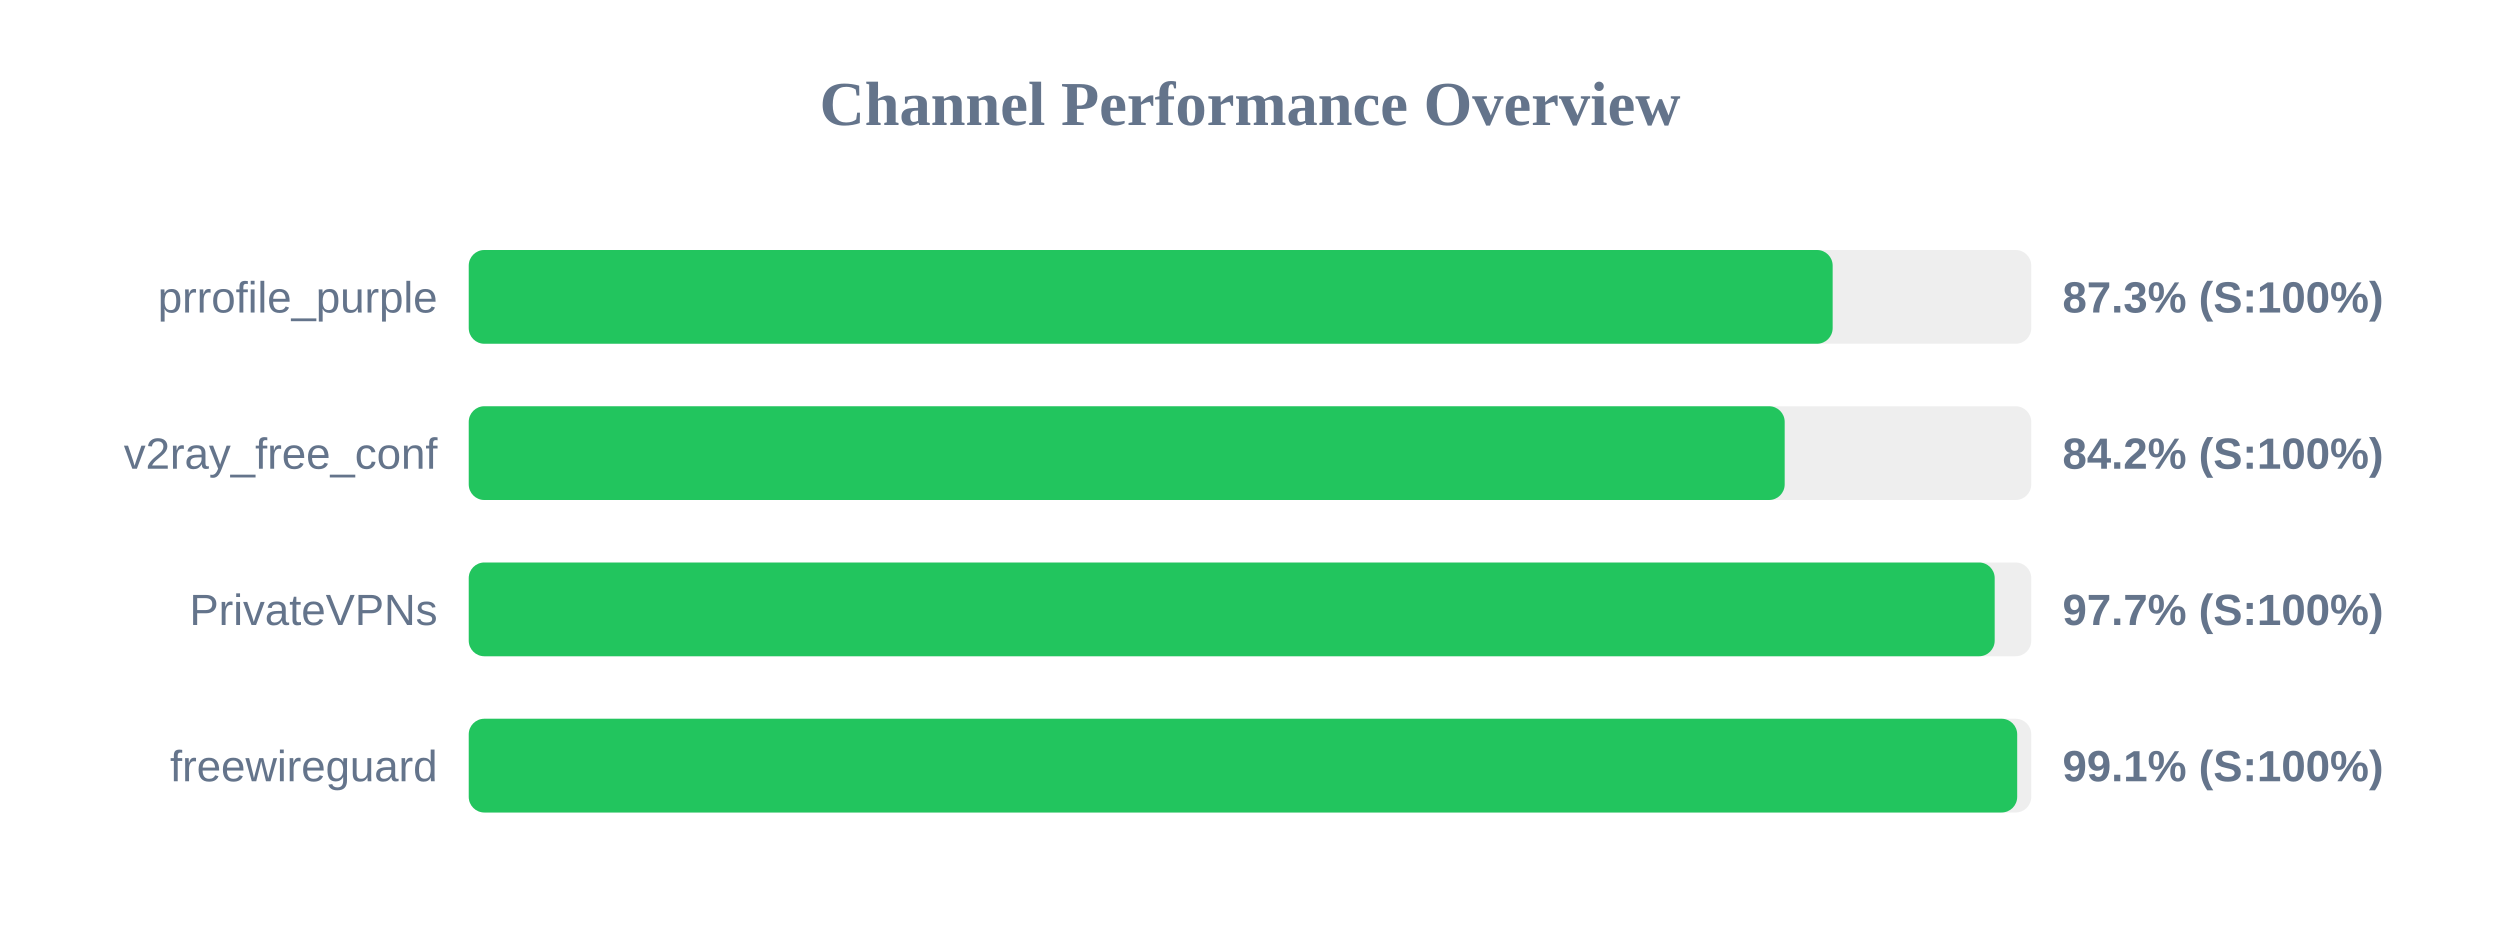
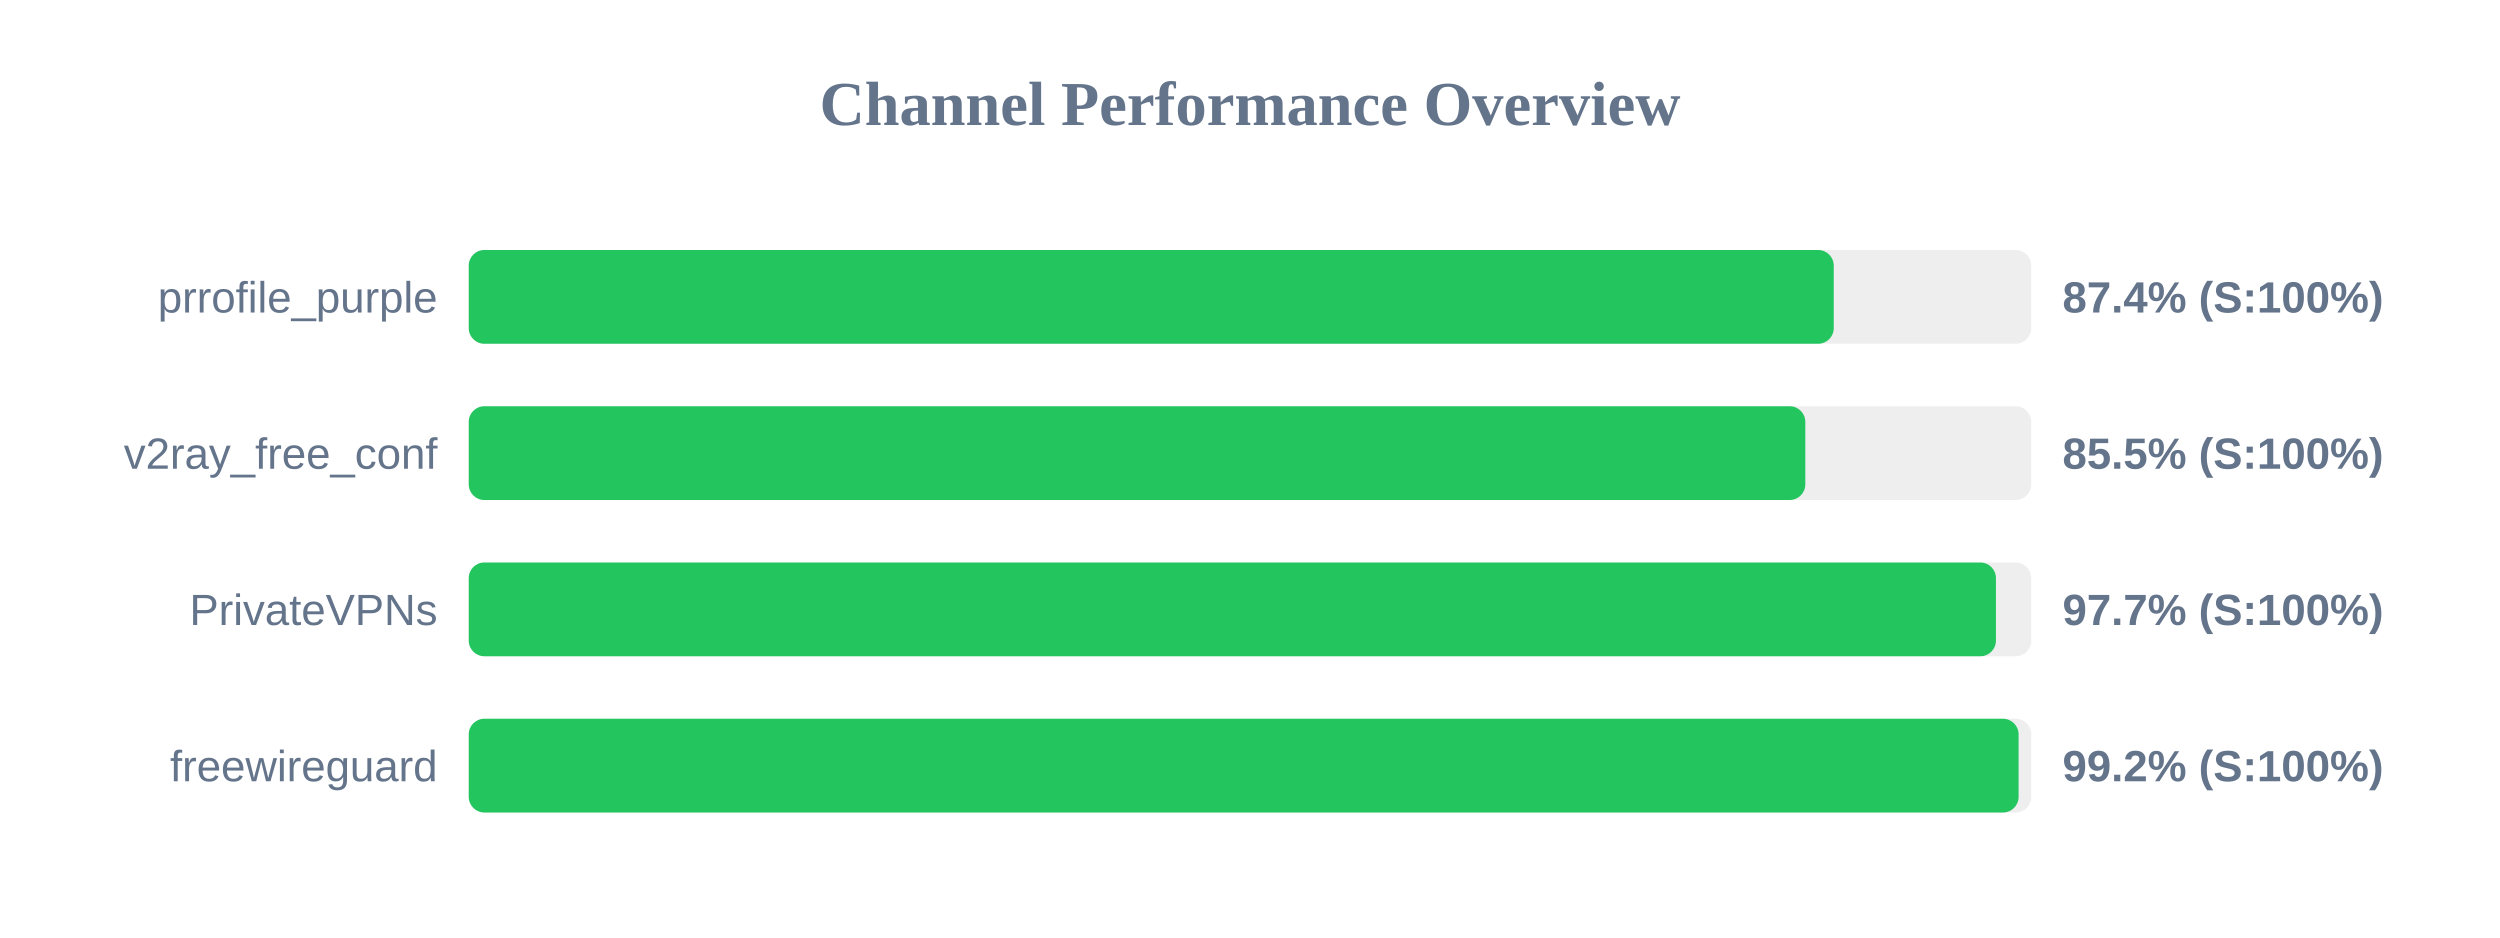
<svg xmlns="http://www.w3.org/2000/svg" width="800" height="300" version="1.1">
  <style>
        .row { font: 14px Arial; fill: #64748b; }
        .score { font: bold 14px Arial; fill: #64748b; }
    </style>
  <text x="400" y="40" text-anchor="middle" font-size="20px" font-weight="bold" fill="#64748b">Channel Performance Overview</text>
  <rect x="150" y="80" width="500" height="30" fill="#eee" rx="5" />
-   <rect x="150" y="80" width="436.45" height="30" fill="#22c55e" rx="5" />
+   <rect x="150" y="80" width="436.8" height="30" fill="#22c55e" rx="5" />
  <text x="140" y="100" text-anchor="end" class="row">prrofile_purple</text>
-   <text x="660" y="100" text-anchor="start" class="score">87.3% (S:100%)</text>
+   <text x="660" y="100" text-anchor="start" class="score">87.4% (S:100%)</text>
  <rect x="150" y="130" width="500" height="30" fill="#eee" rx="5" />
-   <rect x="150" y="130" width="421.1" height="30" fill="#22c55e" rx="5" />
+   <rect x="150" y="130" width="427.7" height="30" fill="#22c55e" rx="5" />
  <text x="140" y="150" text-anchor="end" class="row">v2ray_free_conf</text>
-   <text x="660" y="150" text-anchor="start" class="score">84.2% (S:100%)</text>
+   <text x="660" y="150" text-anchor="start" class="score">85.5% (S:100%)</text>
  <rect x="150" y="180" width="500" height="30" fill="#eee" rx="5" />
-   <rect x="150" y="180" width="488.3" height="30" fill="#22c55e" rx="5" />
+   <rect x="150" y="180" width="488.7" height="30" fill="#22c55e" rx="5" />
  <text x="140" y="200" text-anchor="end" class="row">PrivateVPNs</text>
  <text x="660" y="200" text-anchor="start" class="score">97.7% (S:100%)</text>
  <rect x="150" y="230" width="500" height="30" fill="#eee" rx="5" />
-   <rect x="150" y="230" width="495.5" height="30" fill="#22c55e" rx="5" />
+   <rect x="150" y="230" width="495.95" height="30" fill="#22c55e" rx="5" />
  <text x="140" y="250" text-anchor="end" class="row">freewireguard</text>
-   <text x="660" y="250" text-anchor="start" class="score">99.1% (S:100%)</text>
+   <text x="660" y="250" text-anchor="start" class="score">99.2% (S:100%)</text>
</svg>
